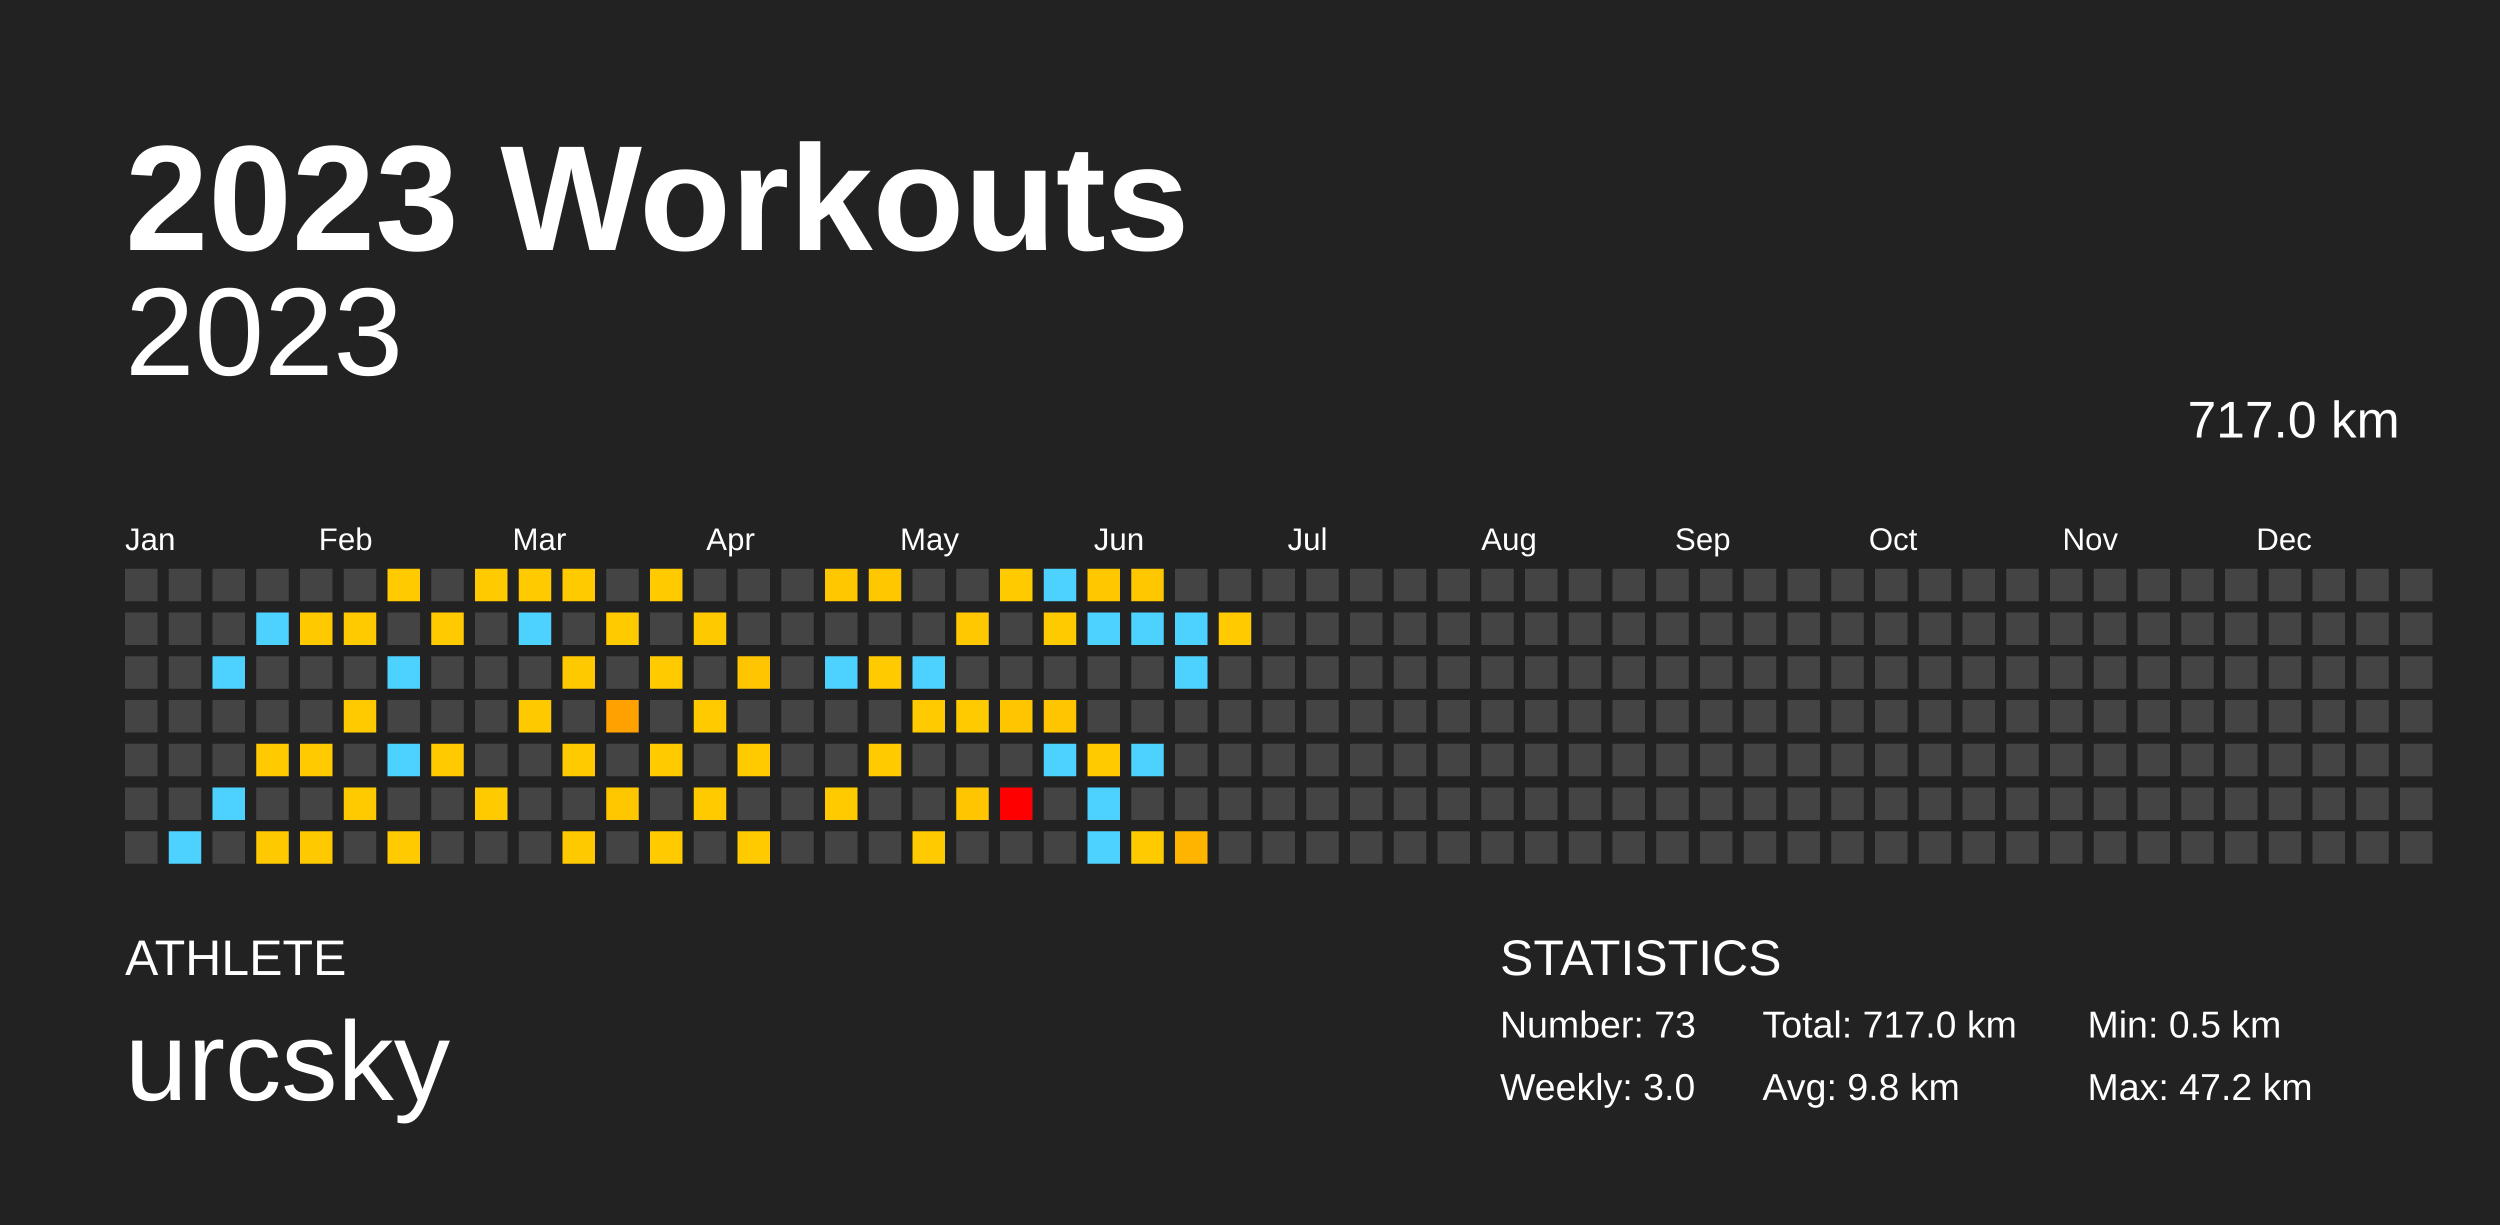
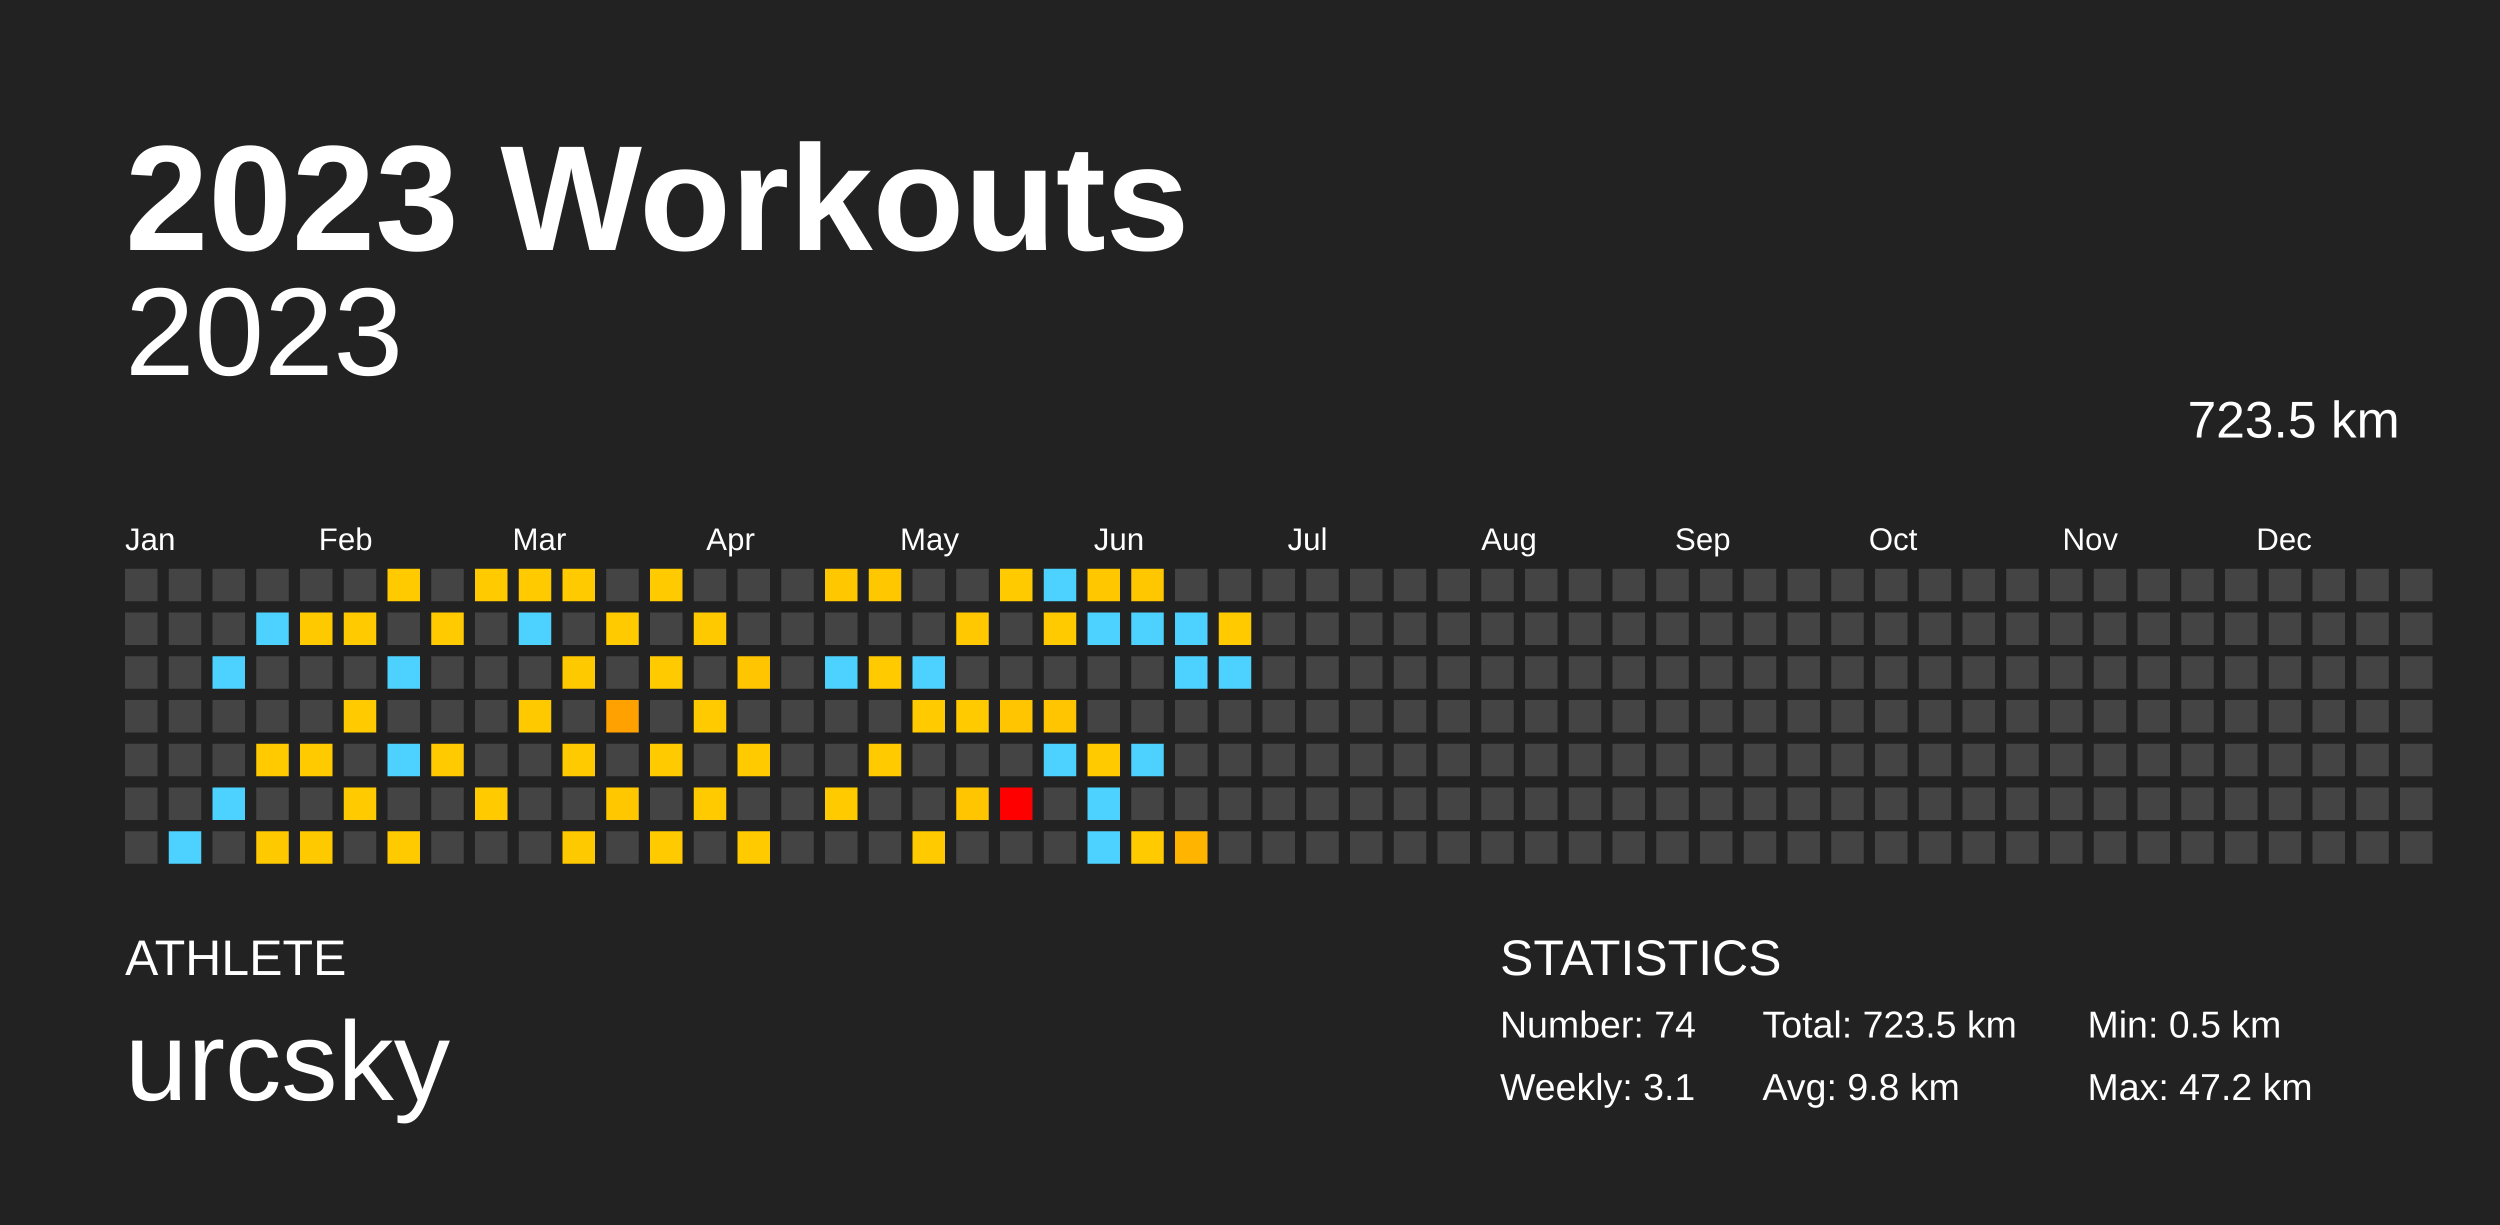
<svg xmlns="http://www.w3.org/2000/svg" baseProfile="full" height="98mm" version="1.1" viewBox="0,0,200,98" width="200mm">
  <defs />
  <rect fill="#222222" height="98" width="200" x="0" y="0" />
  <text fill="#FFFFFF" style="font-size:12px; font-family:Arial; font-weight:bold;" x="10" y="20">2023 Workouts</text>
  <text fill="#FFFFFF" style="font-size:4px; font-family:Arial" x="10" y="78">ATHLETE</text>
  <text fill="#FFFFFF" style="font-size:9px; font-family:Arial" x="10" y="88">urcsky</text>
  <text fill="#FFFFFF" style="font-size:4px; font-family:Arial" x="120" y="78">STATISTICS</text>
-   <text fill="#FFFFFF" style="font-size:3px; font-family:Arial" x="120" y="83">Number: 73</text>
-   <text fill="#FFFFFF" style="font-size:3px; font-family:Arial" x="120" y="88">Weekly: 3.0</text>
-   <text fill="#FFFFFF" style="font-size:3px; font-family:Arial" x="141" y="83">Total: 717.0 km</text>
+   <text fill="#FFFFFF" style="font-size:3px; font-family:Arial" x="120" y="83">Number: 74</text>
+   <text fill="#FFFFFF" style="font-size:3px; font-family:Arial" x="120" y="88">Weekly: 3.1</text>
+   <text fill="#FFFFFF" style="font-size:3px; font-family:Arial" x="141" y="83">Total: 723.5 km</text>
  <text fill="#FFFFFF" style="font-size:3px; font-family:Arial" x="141" y="88">Avg: 9.8 km</text>
  <text fill="#FFFFFF" style="font-size:3px; font-family:Arial" x="167" y="83">Min: 0.5 km</text>
  <text fill="#FFFFFF" style="font-size:3px; font-family:Arial" x="167" y="88">Max: 47.2 km</text>
  <text alignment-baseline="hanging" fill="#FFFFFF" style="font-size:10.0px; font-family:Arial;" x="10" y="30">2023</text>
-   <text alignment-baseline="hanging" fill="#FFFFFF" style="font-size:4.125px; font-family:Arial;" x="175" y="35">717.0 km</text>
+   <text alignment-baseline="hanging" fill="#FFFFFF" style="font-size:4.125px; font-family:Arial;" x="175" y="35">723.5 km</text>
  <text fill="#FFFFFF" style="font-size:2.5px; font-family:Arial" x="10.0" y="44">Jan</text>
  <text fill="#FFFFFF" style="font-size:2.5px; font-family:Arial" x="25.5" y="44">Feb</text>
  <text fill="#FFFFFF" style="font-size:2.5px; font-family:Arial" x="41.0" y="44">Mar</text>
  <text fill="#FFFFFF" style="font-size:2.5px; font-family:Arial" x="56.5" y="44">Apr</text>
  <text fill="#FFFFFF" style="font-size:2.5px; font-family:Arial" x="72.0" y="44">May</text>
  <text fill="#FFFFFF" style="font-size:2.5px; font-family:Arial" x="87.5" y="44">Jun</text>
  <text fill="#FFFFFF" style="font-size:2.5px; font-family:Arial" x="103.0" y="44">Jul</text>
  <text fill="#FFFFFF" style="font-size:2.5px; font-family:Arial" x="118.5" y="44">Aug</text>
  <text fill="#FFFFFF" style="font-size:2.5px; font-family:Arial" x="134.0" y="44">Sep</text>
  <text fill="#FFFFFF" style="font-size:2.5px; font-family:Arial" x="149.5" y="44">Oct</text>
  <text fill="#FFFFFF" style="font-size:2.5px; font-family:Arial" x="165.0" y="44">Nov</text>
  <text fill="#FFFFFF" style="font-size:2.5px; font-family:Arial" x="180.5" y="44">Dec</text>
  <rect fill="#444444" height="2.6" width="2.6" x="10.0" y="45.5" />
  <rect fill="#444444" height="2.6" width="2.6" x="10.0" y="49.0" />
  <rect fill="#444444" height="2.6" width="2.6" x="10.0" y="52.5" />
  <rect fill="#444444" height="2.6" width="2.6" x="10.0" y="56.0" />
  <rect fill="#444444" height="2.6" width="2.6" x="10.0" y="59.5" />
  <rect fill="#444444" height="2.6" width="2.6" x="10.0" y="63.0" />
  <rect fill="#444444" height="2.6" width="2.6" x="10.0" y="66.5" />
  <rect fill="#444444" height="2.6" width="2.6" x="13.5" y="45.5" />
  <rect fill="#444444" height="2.6" width="2.6" x="13.5" y="49.0" />
  <rect fill="#444444" height="2.6" width="2.6" x="13.5" y="52.5" />
  <rect fill="#444444" height="2.6" width="2.6" x="13.5" y="56.0" />
  <rect fill="#444444" height="2.6" width="2.6" x="13.5" y="59.5" />
  <rect fill="#444444" height="2.6" width="2.6" x="13.5" y="63.0" />
  <rect fill="#4dd2ff" height="2.6" width="2.6" x="13.5" y="66.5" />
  <rect fill="#444444" height="2.6" width="2.6" x="17.0" y="45.5" />
  <rect fill="#444444" height="2.6" width="2.6" x="17.0" y="49.0" />
  <rect fill="#4dd2ff" height="2.6" width="2.6" x="17.0" y="52.5" />
  <rect fill="#444444" height="2.6" width="2.6" x="17.0" y="56.0" />
  <rect fill="#444444" height="2.6" width="2.6" x="17.0" y="59.5" />
  <rect fill="#4dd2ff" height="2.6" width="2.6" x="17.0" y="63.0" />
  <rect fill="#444444" height="2.6" width="2.6" x="17.0" y="66.5" />
  <rect fill="#444444" height="2.6" width="2.6" x="20.5" y="45.5" />
  <rect fill="#4dd2ff" height="2.6" width="2.6" x="20.5" y="49.0" />
  <rect fill="#444444" height="2.6" width="2.6" x="20.5" y="52.5" />
  <rect fill="#444444" height="2.6" width="2.6" x="20.5" y="56.0" />
  <rect fill="#ffca00" height="2.6" width="2.6" x="20.5" y="59.5" />
  <rect fill="#444444" height="2.6" width="2.6" x="20.5" y="63.0" />
  <rect fill="#ffc900" height="2.6" width="2.6" x="20.5" y="66.5" />
  <rect fill="#444444" height="2.6" width="2.6" x="24.0" y="45.5" />
  <rect fill="#ffc900" height="2.6" width="2.6" x="24.0" y="49.0" />
  <rect fill="#444444" height="2.6" width="2.6" x="24.0" y="52.5" />
  <rect fill="#444444" height="2.6" width="2.6" x="24.0" y="56.0" />
  <rect fill="#ffca00" height="2.6" width="2.6" x="24.0" y="59.5" />
  <rect fill="#444444" height="2.6" width="2.6" x="24.0" y="63.0" />
  <rect fill="#ffc900" height="2.6" width="2.6" x="24.0" y="66.5" />
  <rect fill="#444444" height="2.6" width="2.6" x="27.5" y="45.5" />
  <rect fill="#ffca00" height="2.6" width="2.6" x="27.5" y="49.0" />
  <rect fill="#444444" height="2.6" width="2.6" x="27.5" y="52.5" />
  <rect fill="#ffca00" height="2.6" width="2.6" x="27.5" y="56.0" />
  <rect fill="#444444" height="2.6" width="2.6" x="27.5" y="59.5" />
  <rect fill="#ffcb00" height="2.6" width="2.6" x="27.5" y="63.0" />
  <rect fill="#444444" height="2.6" width="2.6" x="27.5" y="66.5" />
  <rect fill="#ffcb00" height="2.6" width="2.6" x="31.0" y="45.5" />
  <rect fill="#444444" height="2.6" width="2.6" x="31.0" y="49.0" />
  <rect fill="#4dd2ff" height="2.6" width="2.6" x="31.0" y="52.5" />
  <rect fill="#444444" height="2.6" width="2.6" x="31.0" y="56.0" />
  <rect fill="#4dd2ff" height="2.6" width="2.6" x="31.0" y="59.5" />
  <rect fill="#444444" height="2.6" width="2.6" x="31.0" y="63.0" />
  <rect fill="#ffca00" height="2.6" width="2.6" x="31.0" y="66.5" />
  <rect fill="#444444" height="2.6" width="2.6" x="34.5" y="45.5" />
  <rect fill="#ffca00" height="2.6" width="2.6" x="34.5" y="49.0" />
  <rect fill="#444444" height="2.6" width="2.6" x="34.5" y="52.5" />
  <rect fill="#444444" height="2.6" width="2.6" x="34.5" y="56.0" />
  <rect fill="#ffcb00" height="2.6" width="2.6" x="34.5" y="59.5" />
  <rect fill="#444444" height="2.6" width="2.6" x="34.5" y="63.0" />
  <rect fill="#444444" height="2.6" width="2.6" x="34.5" y="66.5" />
  <rect fill="#ffcb00" height="2.6" width="2.6" x="38.0" y="45.5" />
  <rect fill="#444444" height="2.6" width="2.6" x="38.0" y="49.0" />
  <rect fill="#444444" height="2.6" width="2.6" x="38.0" y="52.5" />
  <rect fill="#444444" height="2.6" width="2.6" x="38.0" y="56.0" />
  <rect fill="#444444" height="2.6" width="2.6" x="38.0" y="59.5" />
  <rect fill="#ffcb00" height="2.6" width="2.6" x="38.0" y="63.0" />
  <rect fill="#444444" height="2.6" width="2.6" x="38.0" y="66.5" />
  <rect fill="#ffcb00" height="2.6" width="2.6" x="41.5" y="45.5" />
  <rect fill="#4dd2ff" height="2.6" width="2.6" x="41.5" y="49.0" />
  <rect fill="#444444" height="2.6" width="2.6" x="41.5" y="52.5" />
  <rect fill="#ffc900" height="2.6" width="2.6" x="41.5" y="56.0" />
  <rect fill="#444444" height="2.6" width="2.6" x="41.5" y="59.5" />
  <rect fill="#444444" height="2.6" width="2.6" x="41.5" y="63.0" />
  <rect fill="#444444" height="2.6" width="2.6" x="41.5" y="66.5" />
  <rect fill="#ffcb00" height="2.6" width="2.6" x="45.0" y="45.5" />
  <rect fill="#444444" height="2.6" width="2.6" x="45.0" y="49.0" />
  <rect fill="#ffc900" height="2.6" width="2.6" x="45.0" y="52.5" />
  <rect fill="#444444" height="2.6" width="2.6" x="45.0" y="56.0" />
  <rect fill="#ffcb00" height="2.6" width="2.6" x="45.0" y="59.5" />
  <rect fill="#444444" height="2.6" width="2.6" x="45.0" y="63.0" />
  <rect fill="#ffc900" height="2.6" width="2.6" x="45.0" y="66.5" />
  <rect fill="#444444" height="2.6" width="2.6" x="48.5" y="45.5" />
  <rect fill="#ffcb00" height="2.6" width="2.6" x="48.5" y="49.0" />
  <rect fill="#444444" height="2.6" width="2.6" x="48.5" y="52.5" />
  <rect fill="#ffa100" height="2.6" width="2.6" x="48.5" y="56.0" />
  <rect fill="#444444" height="2.6" width="2.6" x="48.5" y="59.5" />
  <rect fill="#ffc700" height="2.6" width="2.6" x="48.5" y="63.0" />
  <rect fill="#444444" height="2.6" width="2.6" x="48.5" y="66.5" />
  <rect fill="#ffcb00" height="2.6" width="2.6" x="52.0" y="45.5" />
  <rect fill="#444444" height="2.6" width="2.6" x="52.0" y="49.0" />
  <rect fill="#ffca00" height="2.6" width="2.6" x="52.0" y="52.5" />
  <rect fill="#444444" height="2.6" width="2.6" x="52.0" y="56.0" />
  <rect fill="#ffcb00" height="2.6" width="2.6" x="52.0" y="59.5" />
  <rect fill="#444444" height="2.6" width="2.6" x="52.0" y="63.0" />
  <rect fill="#ffcb00" height="2.6" width="2.6" x="52.0" y="66.5" />
  <rect fill="#444444" height="2.6" width="2.6" x="55.5" y="45.5" />
  <rect fill="#ffc900" height="2.6" width="2.6" x="55.5" y="49.0" />
  <rect fill="#444444" height="2.6" width="2.6" x="55.5" y="52.5" />
  <rect fill="#ffcb00" height="2.6" width="2.6" x="55.5" y="56.0" />
  <rect fill="#444444" height="2.6" width="2.6" x="55.5" y="59.5" />
  <rect fill="#ffcb00" height="2.6" width="2.6" x="55.5" y="63.0" />
  <rect fill="#444444" height="2.6" width="2.6" x="55.5" y="66.5" />
  <rect fill="#444444" height="2.6" width="2.6" x="59.0" y="45.5" />
  <rect fill="#444444" height="2.6" width="2.6" x="59.0" y="49.0" />
  <rect fill="#ffc500" height="2.6" width="2.6" x="59.0" y="52.5" />
  <rect fill="#444444" height="2.6" width="2.6" x="59.0" y="56.0" />
  <rect fill="#ffca00" height="2.6" width="2.6" x="59.0" y="59.5" />
  <rect fill="#444444" height="2.6" width="2.6" x="59.0" y="63.0" />
  <rect fill="#ffcb00" height="2.6" width="2.6" x="59.0" y="66.5" />
  <rect fill="#444444" height="2.6" width="2.6" x="62.5" y="45.5" />
  <rect fill="#444444" height="2.6" width="2.6" x="62.5" y="49.0" />
  <rect fill="#444444" height="2.6" width="2.6" x="62.5" y="52.5" />
  <rect fill="#444444" height="2.6" width="2.6" x="62.5" y="56.0" />
  <rect fill="#444444" height="2.6" width="2.6" x="62.5" y="59.5" />
  <rect fill="#444444" height="2.6" width="2.6" x="62.5" y="63.0" />
  <rect fill="#444444" height="2.6" width="2.6" x="62.5" y="66.5" />
  <rect fill="#ffc700" height="2.6" width="2.6" x="66.0" y="45.5" />
  <rect fill="#444444" height="2.6" width="2.6" x="66.0" y="49.0" />
  <rect fill="#4dd2ff" height="2.6" width="2.6" x="66.0" y="52.5" />
  <rect fill="#444444" height="2.6" width="2.6" x="66.0" y="56.0" />
  <rect fill="#444444" height="2.6" width="2.6" x="66.0" y="59.5" />
  <rect fill="#ffcb00" height="2.6" width="2.6" x="66.0" y="63.0" />
  <rect fill="#444444" height="2.6" width="2.6" x="66.0" y="66.5" />
  <rect fill="#ffc700" height="2.6" width="2.6" x="69.5" y="45.5" />
  <rect fill="#444444" height="2.6" width="2.6" x="69.5" y="49.0" />
  <rect fill="#ffca00" height="2.6" width="2.6" x="69.5" y="52.5" />
  <rect fill="#444444" height="2.6" width="2.6" x="69.5" y="56.0" />
  <rect fill="#ffca00" height="2.6" width="2.6" x="69.5" y="59.5" />
  <rect fill="#444444" height="2.6" width="2.6" x="69.5" y="63.0" />
  <rect fill="#444444" height="2.6" width="2.6" x="69.5" y="66.5" />
  <rect fill="#444444" height="2.6" width="2.6" x="73.0" y="45.5" />
  <rect fill="#444444" height="2.6" width="2.6" x="73.0" y="49.0" />
  <rect fill="#4dd2ff" height="2.6" width="2.6" x="73.0" y="52.5" />
  <rect fill="#ffca00" height="2.6" width="2.6" x="73.0" y="56.0" />
  <rect fill="#444444" height="2.6" width="2.6" x="73.0" y="59.5" />
  <rect fill="#444444" height="2.6" width="2.6" x="73.0" y="63.0" />
  <rect fill="#ffca00" height="2.6" width="2.6" x="73.0" y="66.5" />
  <rect fill="#444444" height="2.6" width="2.6" x="76.5" y="45.5" />
  <rect fill="#ffc800" height="2.6" width="2.6" x="76.5" y="49.0" />
  <rect fill="#444444" height="2.6" width="2.6" x="76.5" y="52.5" />
  <rect fill="#ffca00" height="2.6" width="2.6" x="76.5" y="56.0" />
  <rect fill="#444444" height="2.6" width="2.6" x="76.5" y="59.5" />
  <rect fill="#ffc500" height="2.6" width="2.6" x="76.5" y="63.0" />
  <rect fill="#444444" height="2.6" width="2.6" x="76.5" y="66.5" />
  <rect fill="#ffca00" height="2.6" width="2.6" x="80.0" y="45.5" />
  <rect fill="#444444" height="2.6" width="2.6" x="80.0" y="49.0" />
  <rect fill="#444444" height="2.6" width="2.6" x="80.0" y="52.5" />
  <rect fill="#ffc500" height="2.6" width="2.6" x="80.0" y="56.0" />
  <rect fill="#444444" height="2.6" width="2.6" x="80.0" y="59.5" />
  <rect fill="red" height="2.6" width="2.6" x="80.0" y="63.0" />
  <rect fill="#444444" height="2.6" width="2.6" x="80.0" y="66.5" />
  <rect fill="#4dd2ff" height="2.6" width="2.6" x="83.5" y="45.5" />
  <rect fill="#ffcb00" height="2.6" width="2.6" x="83.5" y="49.0" />
  <rect fill="#444444" height="2.6" width="2.6" x="83.5" y="52.5" />
  <rect fill="#ffc500" height="2.6" width="2.6" x="83.5" y="56.0" />
  <rect fill="#4dd2ff" height="2.6" width="2.6" x="83.5" y="59.5" />
  <rect fill="#444444" height="2.6" width="2.6" x="83.5" y="63.0" />
  <rect fill="#444444" height="2.6" width="2.6" x="83.5" y="66.5" />
  <rect fill="#ffc700" height="2.6" width="2.6" x="87.0" y="45.5" />
  <rect fill="#4dd2ff" height="2.6" width="2.6" x="87.0" y="49.0" />
  <rect fill="#444444" height="2.6" width="2.6" x="87.0" y="52.5" />
  <rect fill="#444444" height="2.6" width="2.6" x="87.0" y="56.0" />
  <rect fill="#ffcb00" height="2.6" width="2.6" x="87.0" y="59.5" />
  <rect fill="#4dd2ff" height="2.6" width="2.6" x="87.0" y="63.0" />
  <rect fill="#4dd2ff" height="2.6" width="2.6" x="87.0" y="66.5" />
  <rect fill="#ffc700" height="2.6" width="2.6" x="90.5" y="45.5" />
  <rect fill="#4dd2ff" height="2.6" width="2.6" x="90.5" y="49.0" />
  <rect fill="#444444" height="2.6" width="2.6" x="90.5" y="52.5" />
  <rect fill="#444444" height="2.6" width="2.6" x="90.5" y="56.0" />
  <rect fill="#4dd2ff" height="2.6" width="2.6" x="90.5" y="59.5" />
  <rect fill="#444444" height="2.6" width="2.6" x="90.5" y="63.0" />
  <rect fill="#ffcb00" height="2.6" width="2.6" x="90.5" y="66.5" />
  <rect fill="#444444" height="2.6" width="2.6" x="94.0" y="45.5" />
  <rect fill="#4dd2ff" height="2.6" width="2.6" x="94.0" y="49.0" />
  <rect fill="#4dd2ff" height="2.6" width="2.6" x="94.0" y="52.5" />
  <rect fill="#444444" height="2.6" width="2.6" x="94.0" y="56.0" />
  <rect fill="#444444" height="2.6" width="2.6" x="94.0" y="59.5" />
  <rect fill="#444444" height="2.6" width="2.6" x="94.0" y="63.0" />
  <rect fill="#ffb500" height="2.6" width="2.6" x="94.0" y="66.5" />
  <rect fill="#444444" height="2.6" width="2.6" x="97.5" y="45.5" />
  <rect fill="#ffcb00" height="2.6" width="2.6" x="97.5" y="49.0" />
-   <rect fill="#444444" height="2.6" width="2.6" x="97.5" y="52.5" />
+   <rect fill="#4dd2ff" height="2.6" width="2.6" x="97.5" y="52.5" />
  <rect fill="#444444" height="2.6" width="2.6" x="97.5" y="56.0" />
  <rect fill="#444444" height="2.6" width="2.6" x="97.5" y="59.5" />
  <rect fill="#444444" height="2.6" width="2.6" x="97.5" y="63.0" />
  <rect fill="#444444" height="2.6" width="2.6" x="97.5" y="66.5" />
  <rect fill="#444444" height="2.6" width="2.6" x="101.0" y="45.5" />
  <rect fill="#444444" height="2.6" width="2.6" x="101.0" y="49.0" />
  <rect fill="#444444" height="2.6" width="2.6" x="101.0" y="52.5" />
  <rect fill="#444444" height="2.6" width="2.6" x="101.0" y="56.0" />
  <rect fill="#444444" height="2.6" width="2.6" x="101.0" y="59.5" />
  <rect fill="#444444" height="2.6" width="2.6" x="101.0" y="63.0" />
  <rect fill="#444444" height="2.6" width="2.6" x="101.0" y="66.5" />
  <rect fill="#444444" height="2.6" width="2.6" x="104.5" y="45.5" />
  <rect fill="#444444" height="2.6" width="2.6" x="104.5" y="49.0" />
  <rect fill="#444444" height="2.6" width="2.6" x="104.5" y="52.5" />
  <rect fill="#444444" height="2.6" width="2.6" x="104.5" y="56.0" />
  <rect fill="#444444" height="2.6" width="2.6" x="104.5" y="59.5" />
  <rect fill="#444444" height="2.6" width="2.6" x="104.5" y="63.0" />
  <rect fill="#444444" height="2.6" width="2.6" x="104.5" y="66.5" />
  <rect fill="#444444" height="2.6" width="2.6" x="108.0" y="45.5" />
  <rect fill="#444444" height="2.6" width="2.6" x="108.0" y="49.0" />
  <rect fill="#444444" height="2.6" width="2.6" x="108.0" y="52.5" />
  <rect fill="#444444" height="2.6" width="2.6" x="108.0" y="56.0" />
  <rect fill="#444444" height="2.6" width="2.6" x="108.0" y="59.5" />
  <rect fill="#444444" height="2.6" width="2.6" x="108.0" y="63.0" />
  <rect fill="#444444" height="2.6" width="2.6" x="108.0" y="66.5" />
  <rect fill="#444444" height="2.6" width="2.6" x="111.5" y="45.5" />
  <rect fill="#444444" height="2.6" width="2.6" x="111.5" y="49.0" />
  <rect fill="#444444" height="2.6" width="2.6" x="111.5" y="52.5" />
  <rect fill="#444444" height="2.6" width="2.6" x="111.5" y="56.0" />
  <rect fill="#444444" height="2.6" width="2.6" x="111.5" y="59.5" />
  <rect fill="#444444" height="2.6" width="2.6" x="111.5" y="63.0" />
  <rect fill="#444444" height="2.6" width="2.6" x="111.5" y="66.5" />
  <rect fill="#444444" height="2.6" width="2.6" x="115.0" y="45.5" />
  <rect fill="#444444" height="2.6" width="2.6" x="115.0" y="49.0" />
  <rect fill="#444444" height="2.6" width="2.6" x="115.0" y="52.5" />
  <rect fill="#444444" height="2.6" width="2.6" x="115.0" y="56.0" />
  <rect fill="#444444" height="2.6" width="2.6" x="115.0" y="59.5" />
  <rect fill="#444444" height="2.6" width="2.6" x="115.0" y="63.0" />
  <rect fill="#444444" height="2.6" width="2.6" x="115.0" y="66.5" />
  <rect fill="#444444" height="2.6" width="2.6" x="118.5" y="45.5" />
  <rect fill="#444444" height="2.6" width="2.6" x="118.5" y="49.0" />
  <rect fill="#444444" height="2.6" width="2.6" x="118.5" y="52.5" />
  <rect fill="#444444" height="2.6" width="2.6" x="118.5" y="56.0" />
  <rect fill="#444444" height="2.6" width="2.6" x="118.5" y="59.5" />
  <rect fill="#444444" height="2.6" width="2.6" x="118.5" y="63.0" />
  <rect fill="#444444" height="2.6" width="2.6" x="118.5" y="66.5" />
  <rect fill="#444444" height="2.6" width="2.6" x="122.0" y="45.5" />
  <rect fill="#444444" height="2.6" width="2.6" x="122.0" y="49.0" />
  <rect fill="#444444" height="2.6" width="2.6" x="122.0" y="52.5" />
  <rect fill="#444444" height="2.6" width="2.6" x="122.0" y="56.0" />
  <rect fill="#444444" height="2.6" width="2.6" x="122.0" y="59.5" />
  <rect fill="#444444" height="2.6" width="2.6" x="122.0" y="63.0" />
  <rect fill="#444444" height="2.6" width="2.6" x="122.0" y="66.5" />
  <rect fill="#444444" height="2.6" width="2.6" x="125.5" y="45.5" />
  <rect fill="#444444" height="2.6" width="2.6" x="125.5" y="49.0" />
  <rect fill="#444444" height="2.6" width="2.6" x="125.5" y="52.5" />
  <rect fill="#444444" height="2.6" width="2.6" x="125.5" y="56.0" />
  <rect fill="#444444" height="2.6" width="2.6" x="125.5" y="59.5" />
  <rect fill="#444444" height="2.6" width="2.6" x="125.5" y="63.0" />
  <rect fill="#444444" height="2.6" width="2.6" x="125.5" y="66.5" />
  <rect fill="#444444" height="2.6" width="2.6" x="129.0" y="45.5" />
  <rect fill="#444444" height="2.6" width="2.6" x="129.0" y="49.0" />
  <rect fill="#444444" height="2.6" width="2.6" x="129.0" y="52.5" />
  <rect fill="#444444" height="2.6" width="2.6" x="129.0" y="56.0" />
  <rect fill="#444444" height="2.6" width="2.6" x="129.0" y="59.5" />
  <rect fill="#444444" height="2.6" width="2.6" x="129.0" y="63.0" />
  <rect fill="#444444" height="2.6" width="2.6" x="129.0" y="66.5" />
  <rect fill="#444444" height="2.6" width="2.6" x="132.5" y="45.5" />
  <rect fill="#444444" height="2.6" width="2.6" x="132.5" y="49.0" />
  <rect fill="#444444" height="2.6" width="2.6" x="132.5" y="52.5" />
  <rect fill="#444444" height="2.6" width="2.6" x="132.5" y="56.0" />
  <rect fill="#444444" height="2.6" width="2.6" x="132.5" y="59.5" />
  <rect fill="#444444" height="2.6" width="2.6" x="132.5" y="63.0" />
  <rect fill="#444444" height="2.6" width="2.6" x="132.5" y="66.5" />
  <rect fill="#444444" height="2.6" width="2.6" x="136.0" y="45.5" />
  <rect fill="#444444" height="2.6" width="2.6" x="136.0" y="49.0" />
  <rect fill="#444444" height="2.6" width="2.6" x="136.0" y="52.5" />
  <rect fill="#444444" height="2.6" width="2.6" x="136.0" y="56.0" />
  <rect fill="#444444" height="2.6" width="2.6" x="136.0" y="59.5" />
  <rect fill="#444444" height="2.6" width="2.6" x="136.0" y="63.0" />
  <rect fill="#444444" height="2.6" width="2.6" x="136.0" y="66.5" />
  <rect fill="#444444" height="2.6" width="2.6" x="139.5" y="45.5" />
  <rect fill="#444444" height="2.6" width="2.6" x="139.5" y="49.0" />
  <rect fill="#444444" height="2.6" width="2.6" x="139.5" y="52.5" />
  <rect fill="#444444" height="2.6" width="2.6" x="139.5" y="56.0" />
  <rect fill="#444444" height="2.6" width="2.6" x="139.5" y="59.5" />
  <rect fill="#444444" height="2.6" width="2.6" x="139.5" y="63.0" />
  <rect fill="#444444" height="2.6" width="2.6" x="139.5" y="66.5" />
  <rect fill="#444444" height="2.6" width="2.6" x="143.0" y="45.5" />
  <rect fill="#444444" height="2.6" width="2.6" x="143.0" y="49.0" />
  <rect fill="#444444" height="2.6" width="2.6" x="143.0" y="52.5" />
  <rect fill="#444444" height="2.6" width="2.6" x="143.0" y="56.0" />
  <rect fill="#444444" height="2.6" width="2.6" x="143.0" y="59.5" />
  <rect fill="#444444" height="2.6" width="2.6" x="143.0" y="63.0" />
  <rect fill="#444444" height="2.6" width="2.6" x="143.0" y="66.5" />
  <rect fill="#444444" height="2.6" width="2.6" x="146.5" y="45.5" />
  <rect fill="#444444" height="2.6" width="2.6" x="146.5" y="49.0" />
  <rect fill="#444444" height="2.6" width="2.6" x="146.5" y="52.5" />
  <rect fill="#444444" height="2.6" width="2.6" x="146.5" y="56.0" />
  <rect fill="#444444" height="2.6" width="2.6" x="146.5" y="59.5" />
  <rect fill="#444444" height="2.6" width="2.6" x="146.5" y="63.0" />
  <rect fill="#444444" height="2.6" width="2.6" x="146.5" y="66.5" />
  <rect fill="#444444" height="2.6" width="2.6" x="150.0" y="45.5" />
  <rect fill="#444444" height="2.6" width="2.6" x="150.0" y="49.0" />
  <rect fill="#444444" height="2.6" width="2.6" x="150.0" y="52.5" />
  <rect fill="#444444" height="2.6" width="2.6" x="150.0" y="56.0" />
  <rect fill="#444444" height="2.6" width="2.6" x="150.0" y="59.5" />
  <rect fill="#444444" height="2.6" width="2.6" x="150.0" y="63.0" />
  <rect fill="#444444" height="2.6" width="2.6" x="150.0" y="66.5" />
  <rect fill="#444444" height="2.6" width="2.6" x="153.5" y="45.5" />
  <rect fill="#444444" height="2.6" width="2.6" x="153.5" y="49.0" />
  <rect fill="#444444" height="2.6" width="2.6" x="153.5" y="52.5" />
  <rect fill="#444444" height="2.6" width="2.6" x="153.5" y="56.0" />
  <rect fill="#444444" height="2.6" width="2.6" x="153.5" y="59.5" />
  <rect fill="#444444" height="2.6" width="2.6" x="153.5" y="63.0" />
  <rect fill="#444444" height="2.6" width="2.6" x="153.5" y="66.5" />
  <rect fill="#444444" height="2.6" width="2.6" x="157.0" y="45.5" />
  <rect fill="#444444" height="2.6" width="2.6" x="157.0" y="49.0" />
  <rect fill="#444444" height="2.6" width="2.6" x="157.0" y="52.5" />
  <rect fill="#444444" height="2.6" width="2.6" x="157.0" y="56.0" />
  <rect fill="#444444" height="2.6" width="2.6" x="157.0" y="59.5" />
  <rect fill="#444444" height="2.6" width="2.6" x="157.0" y="63.0" />
  <rect fill="#444444" height="2.6" width="2.6" x="157.0" y="66.5" />
  <rect fill="#444444" height="2.6" width="2.6" x="160.5" y="45.5" />
  <rect fill="#444444" height="2.6" width="2.6" x="160.5" y="49.0" />
  <rect fill="#444444" height="2.6" width="2.6" x="160.5" y="52.5" />
  <rect fill="#444444" height="2.6" width="2.6" x="160.5" y="56.0" />
  <rect fill="#444444" height="2.6" width="2.6" x="160.5" y="59.5" />
  <rect fill="#444444" height="2.6" width="2.6" x="160.5" y="63.0" />
  <rect fill="#444444" height="2.6" width="2.6" x="160.5" y="66.5" />
  <rect fill="#444444" height="2.6" width="2.6" x="164.0" y="45.5" />
  <rect fill="#444444" height="2.6" width="2.6" x="164.0" y="49.0" />
  <rect fill="#444444" height="2.6" width="2.6" x="164.0" y="52.5" />
  <rect fill="#444444" height="2.6" width="2.6" x="164.0" y="56.0" />
  <rect fill="#444444" height="2.6" width="2.6" x="164.0" y="59.5" />
  <rect fill="#444444" height="2.6" width="2.6" x="164.0" y="63.0" />
  <rect fill="#444444" height="2.6" width="2.6" x="164.0" y="66.5" />
  <rect fill="#444444" height="2.6" width="2.6" x="167.5" y="45.5" />
  <rect fill="#444444" height="2.6" width="2.6" x="167.5" y="49.0" />
  <rect fill="#444444" height="2.6" width="2.6" x="167.5" y="52.5" />
  <rect fill="#444444" height="2.6" width="2.6" x="167.5" y="56.0" />
  <rect fill="#444444" height="2.6" width="2.6" x="167.5" y="59.5" />
  <rect fill="#444444" height="2.6" width="2.6" x="167.5" y="63.0" />
  <rect fill="#444444" height="2.6" width="2.6" x="167.5" y="66.5" />
  <rect fill="#444444" height="2.6" width="2.6" x="171.0" y="45.5" />
  <rect fill="#444444" height="2.6" width="2.6" x="171.0" y="49.0" />
  <rect fill="#444444" height="2.6" width="2.6" x="171.0" y="52.5" />
  <rect fill="#444444" height="2.6" width="2.6" x="171.0" y="56.0" />
  <rect fill="#444444" height="2.6" width="2.6" x="171.0" y="59.5" />
  <rect fill="#444444" height="2.6" width="2.6" x="171.0" y="63.0" />
  <rect fill="#444444" height="2.6" width="2.6" x="171.0" y="66.5" />
  <rect fill="#444444" height="2.6" width="2.6" x="174.5" y="45.5" />
  <rect fill="#444444" height="2.6" width="2.6" x="174.5" y="49.0" />
  <rect fill="#444444" height="2.6" width="2.6" x="174.5" y="52.5" />
  <rect fill="#444444" height="2.6" width="2.6" x="174.5" y="56.0" />
  <rect fill="#444444" height="2.6" width="2.6" x="174.5" y="59.5" />
  <rect fill="#444444" height="2.6" width="2.6" x="174.5" y="63.0" />
  <rect fill="#444444" height="2.6" width="2.6" x="174.5" y="66.5" />
  <rect fill="#444444" height="2.6" width="2.6" x="178.0" y="45.5" />
  <rect fill="#444444" height="2.6" width="2.6" x="178.0" y="49.0" />
  <rect fill="#444444" height="2.6" width="2.6" x="178.0" y="52.5" />
  <rect fill="#444444" height="2.6" width="2.6" x="178.0" y="56.0" />
  <rect fill="#444444" height="2.6" width="2.6" x="178.0" y="59.5" />
  <rect fill="#444444" height="2.6" width="2.6" x="178.0" y="63.0" />
  <rect fill="#444444" height="2.6" width="2.6" x="178.0" y="66.5" />
  <rect fill="#444444" height="2.6" width="2.6" x="181.5" y="45.5" />
  <rect fill="#444444" height="2.6" width="2.6" x="181.5" y="49.0" />
  <rect fill="#444444" height="2.6" width="2.6" x="181.5" y="52.5" />
  <rect fill="#444444" height="2.6" width="2.6" x="181.5" y="56.0" />
  <rect fill="#444444" height="2.6" width="2.6" x="181.5" y="59.5" />
  <rect fill="#444444" height="2.6" width="2.6" x="181.5" y="63.0" />
  <rect fill="#444444" height="2.6" width="2.6" x="181.5" y="66.5" />
  <rect fill="#444444" height="2.6" width="2.6" x="185.0" y="45.5" />
  <rect fill="#444444" height="2.6" width="2.6" x="185.0" y="49.0" />
  <rect fill="#444444" height="2.6" width="2.6" x="185.0" y="52.5" />
  <rect fill="#444444" height="2.6" width="2.6" x="185.0" y="56.0" />
  <rect fill="#444444" height="2.6" width="2.6" x="185.0" y="59.5" />
  <rect fill="#444444" height="2.6" width="2.6" x="185.0" y="63.0" />
  <rect fill="#444444" height="2.6" width="2.6" x="185.0" y="66.5" />
  <rect fill="#444444" height="2.6" width="2.6" x="188.5" y="45.5" />
  <rect fill="#444444" height="2.6" width="2.6" x="188.5" y="49.0" />
  <rect fill="#444444" height="2.6" width="2.6" x="188.5" y="52.5" />
  <rect fill="#444444" height="2.6" width="2.6" x="188.5" y="56.0" />
  <rect fill="#444444" height="2.6" width="2.6" x="188.5" y="59.5" />
  <rect fill="#444444" height="2.6" width="2.6" x="188.5" y="63.0" />
  <rect fill="#444444" height="2.6" width="2.6" x="188.5" y="66.5" />
  <rect fill="#444444" height="2.6" width="2.6" x="192.0" y="45.5" />
  <rect fill="#444444" height="2.6" width="2.6" x="192.0" y="49.0" />
  <rect fill="#444444" height="2.6" width="2.6" x="192.0" y="52.5" />
  <rect fill="#444444" height="2.6" width="2.6" x="192.0" y="56.0" />
  <rect fill="#444444" height="2.6" width="2.6" x="192.0" y="59.5" />
  <rect fill="#444444" height="2.6" width="2.6" x="192.0" y="63.0" />
  <rect fill="#444444" height="2.6" width="2.6" x="192.0" y="66.5" />
</svg>
